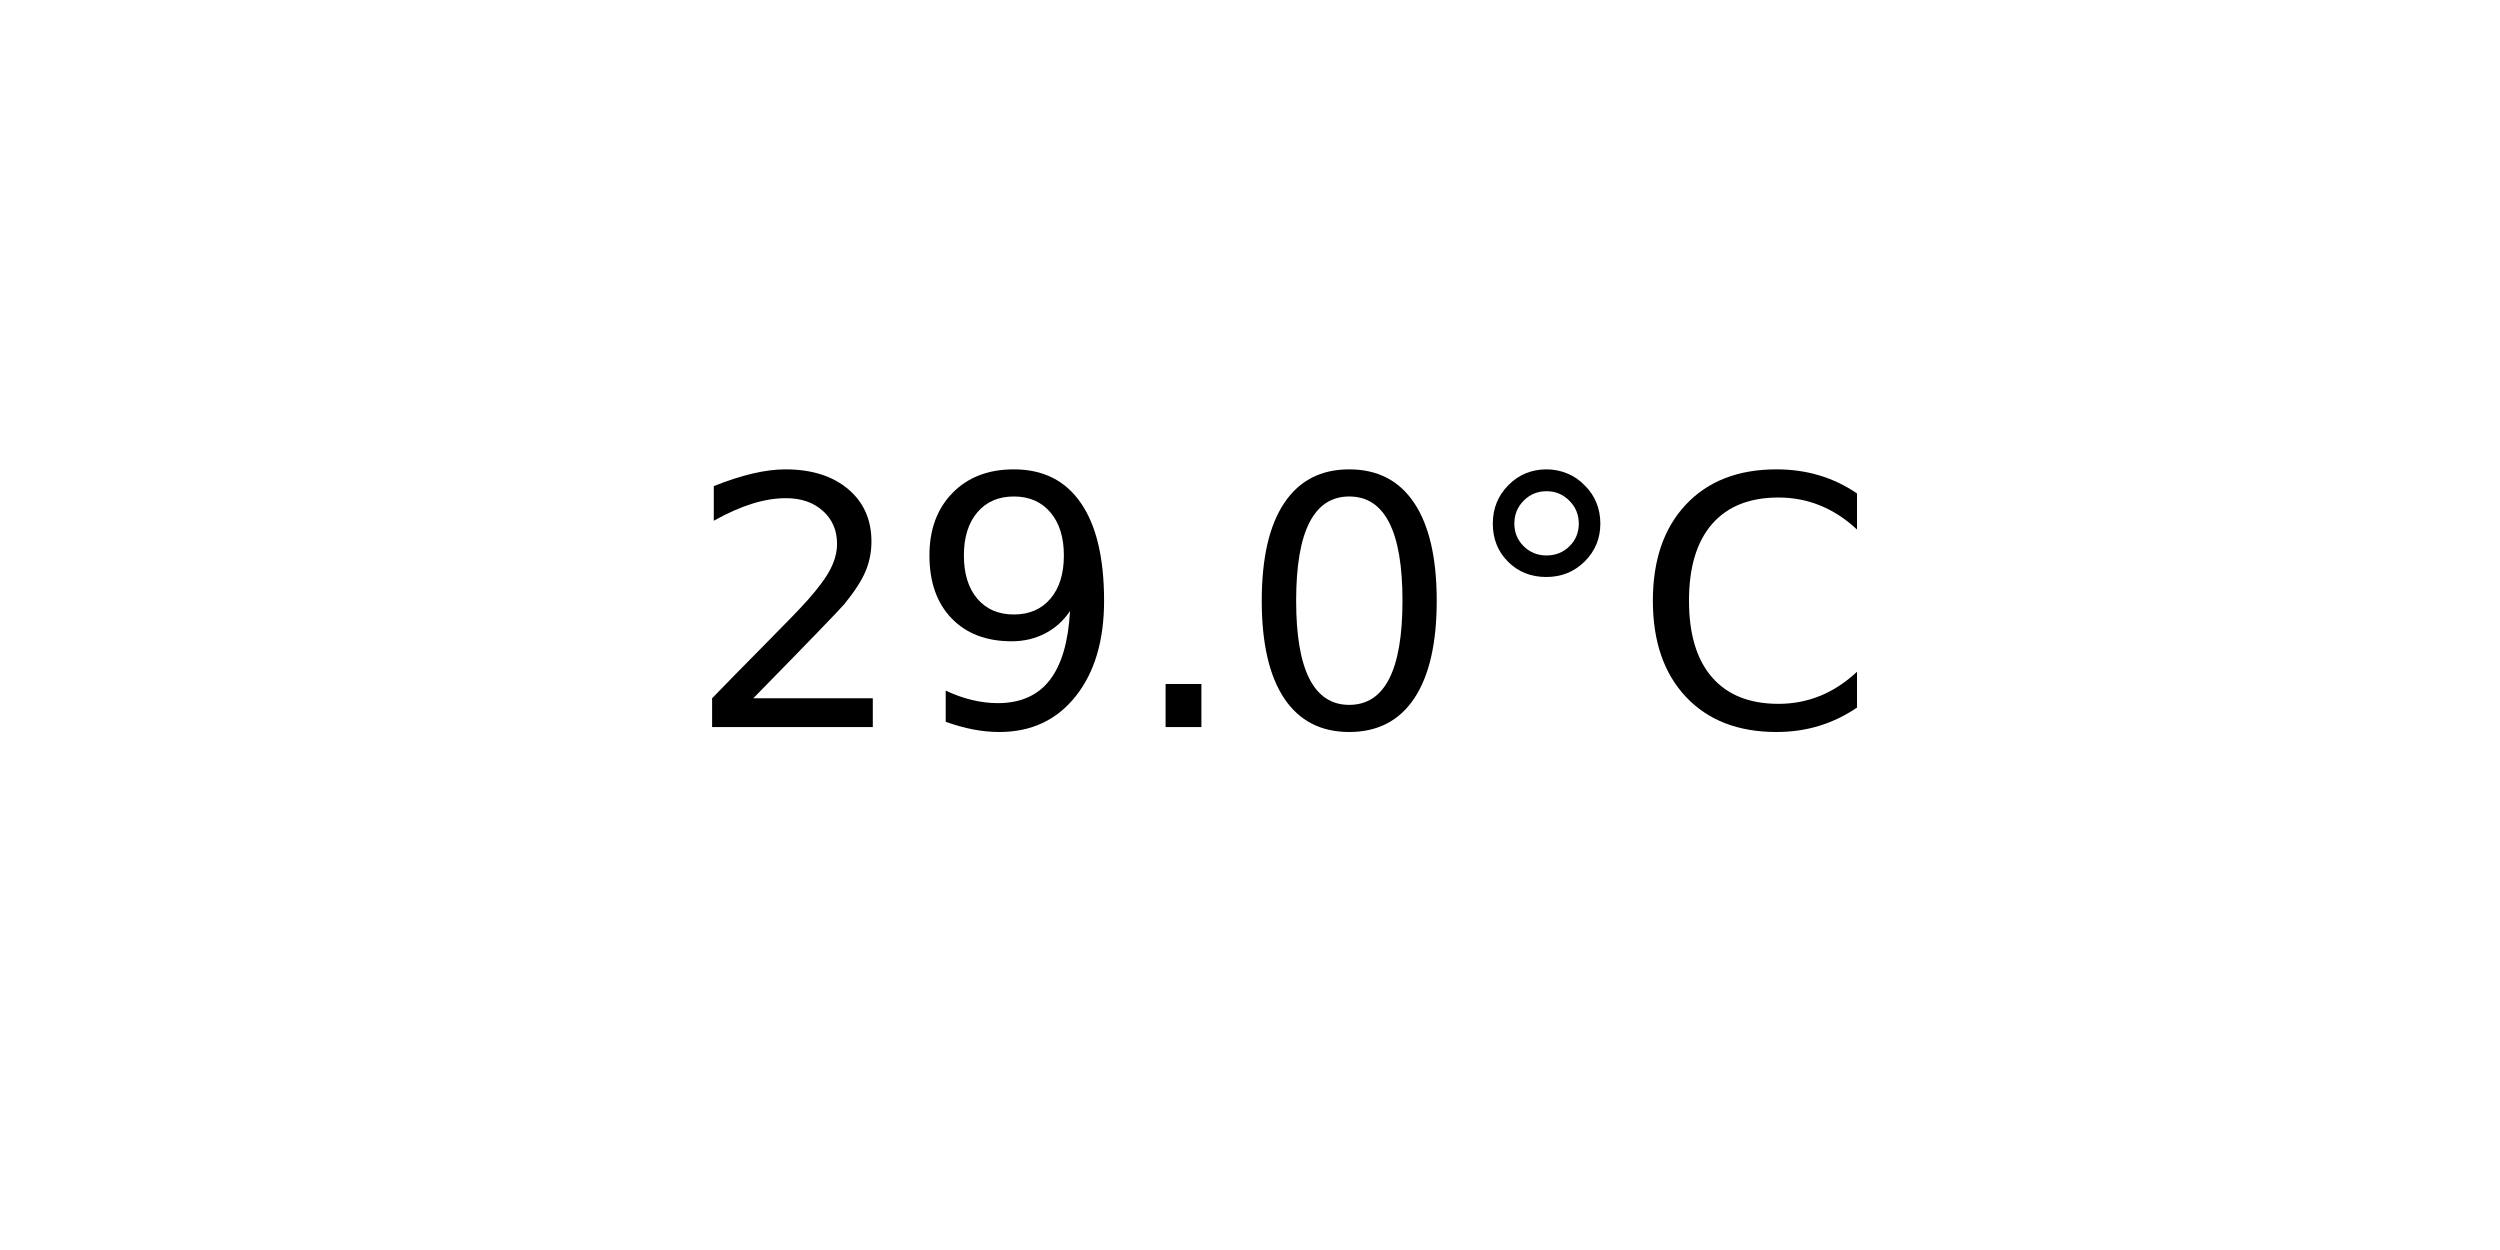
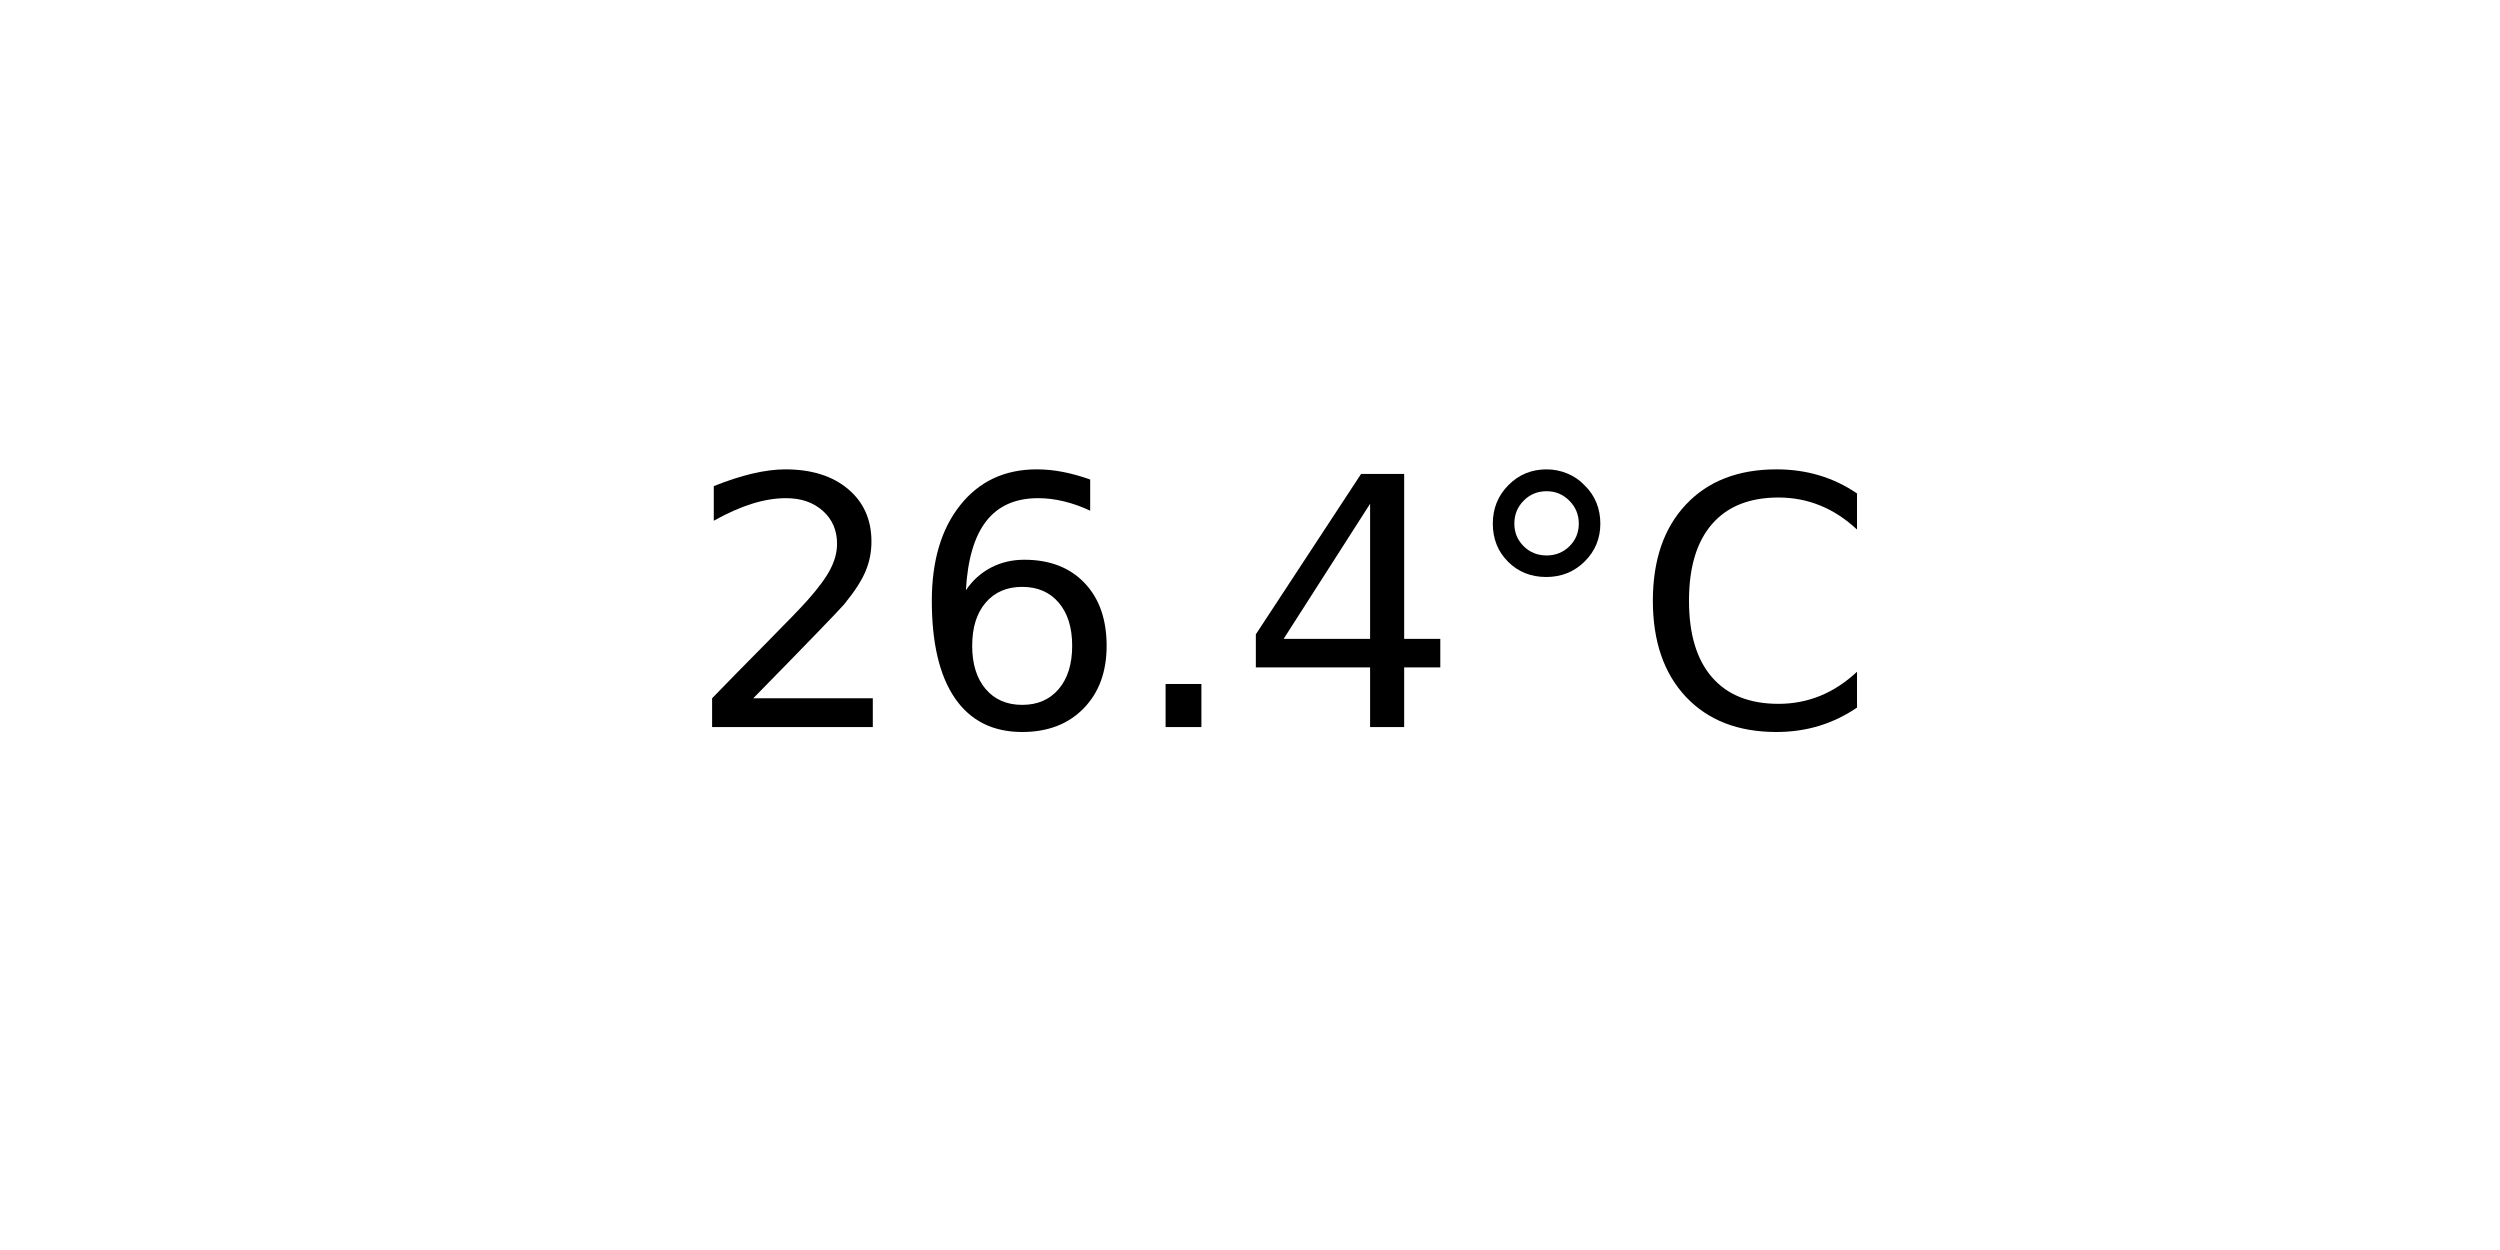
<svg xmlns="http://www.w3.org/2000/svg" xmlns:xlink="http://www.w3.org/1999/xlink" width="72pt" height="36pt" viewBox="0 0 72 36" version="1.1">
  <defs>
    <style type="text/css">*{stroke-linejoin: round; stroke-linecap: butt}</style>
  </defs>
  <g id="figure_1">
    <g id="axes_1">
      <g id="text_1">
        <g transform="translate(19.77578 20.93937) scale(0.1 -0.1)">
          <defs>
            <path id="DejaVuSans-32" d="M 1228 531  L 3431 531  L 3431 0  L 469 0  L 469 531  Q 828 903 1448 1529  Q 2069 2156 2228 2338  Q 2531 2678 2651 2914  Q 2772 3150 2772 3378  Q 2772 3750 2511 3984  Q 2250 4219 1831 4219  Q 1534 4219 1204 4116  Q 875 4013 500 3803  L 500 4441  Q 881 4594 1212 4672  Q 1544 4750 1819 4750  Q 2544 4750 2975 4387  Q 3406 4025 3406 3419  Q 3406 3131 3298 2873  Q 3191 2616 2906 2266  Q 2828 2175 2409 1742  Q 1991 1309 1228 531  z " transform="scale(0.015625)" />
-             <path id="DejaVuSans-39" d="M 703 97  L 703 672  Q 941 559 1184 500  Q 1428 441 1663 441  Q 2288 441 2617 861  Q 2947 1281 2994 2138  Q 2813 1869 2534 1725  Q 2256 1581 1919 1581  Q 1219 1581 811 2004  Q 403 2428 403 3163  Q 403 3881 828 4315  Q 1253 4750 1959 4750  Q 2769 4750 3195 4129  Q 3622 3509 3622 2328  Q 3622 1225 3098 567  Q 2575 -91 1691 -91  Q 1453 -91 1209 -44  Q 966 3 703 97  z M 1959 2075  Q 2384 2075 2632 2365  Q 2881 2656 2881 3163  Q 2881 3666 2632 3958  Q 2384 4250 1959 4250  Q 1534 4250 1286 3958  Q 1038 3666 1038 3163  Q 1038 2656 1286 2365  Q 1534 2075 1959 2075  z " transform="scale(0.015625)" />
+             <path id="DejaVuSans-36" d="M 2113 2584  Q 1688 2584 1439 2293  Q 1191 2003 1191 1497  Q 1191 994 1439 701  Q 1688 409 2113 409  Q 2538 409 2786 701  Q 3034 994 3034 1497  Q 3034 2003 2786 2293  Q 2538 2584 2113 2584  z M 3366 4563  L 3366 3988  Q 3128 4100 2886 4159  Q 2644 4219 2406 4219  Q 1781 4219 1451 3797  Q 1122 3375 1075 2522  Q 1259 2794 1537 2939  Q 1816 3084 2150 3084  Q 2853 3084 3261 2657  Q 3669 2231 3669 1497  Q 3669 778 3244 343  Q 2819 -91 2113 -91  Q 1303 -91 875 529  Q 447 1150 447 2328  Q 447 3434 972 4092  Q 1497 4750 2381 4750  Q 2619 4750 2861 4703  Q 3103 4656 3366 4563  z " transform="scale(0.015625)" />
            <path id="DejaVuSans-2e" d="M 684 794  L 1344 794  L 1344 0  L 684 0  L 684 794  z " transform="scale(0.015625)" />
-             <path id="DejaVuSans-30" d="M 2034 4250  Q 1547 4250 1301 3770  Q 1056 3291 1056 2328  Q 1056 1369 1301 889  Q 1547 409 2034 409  Q 2525 409 2770 889  Q 3016 1369 3016 2328  Q 3016 3291 2770 3770  Q 2525 4250 2034 4250  z M 2034 4750  Q 2819 4750 3233 4129  Q 3647 3509 3647 2328  Q 3647 1150 3233 529  Q 2819 -91 2034 -91  Q 1250 -91 836 529  Q 422 1150 422 2328  Q 422 3509 836 4129  Q 1250 4750 2034 4750  z " transform="scale(0.015625)" />
+             <path id="DejaVuSans-34" d="M 2419 4116  L 825 1625  L 2419 1625  L 2419 4116  z M 2253 4666  L 3047 4666  L 3047 1625  L 3713 1625  L 3713 1100  L 3047 1100  L 3047 0  L 2419 0  L 2419 1100  L 313 1100  L 313 1709  L 2253 4666  z " transform="scale(0.015625)" />
            <path id="DejaVuSans-b0" d="M 1600 4347  Q 1350 4347 1178 4173  Q 1006 4000 1006 3750  Q 1006 3503 1178 3333  Q 1350 3163 1600 3163  Q 1850 3163 2022 3333  Q 2194 3503 2194 3750  Q 2194 3997 2020 4172  Q 1847 4347 1600 4347  z M 1600 4750  Q 1800 4750 1984 4673  Q 2169 4597 2303 4453  Q 2447 4313 2519 4134  Q 2591 3956 2591 3750  Q 2591 3338 2302 3052  Q 2013 2766 1594 2766  Q 1172 2766 890 3047  Q 609 3328 609 3750  Q 609 4169 896 4459  Q 1184 4750 1600 4750  z " transform="scale(0.015625)" />
            <path id="DejaVuSans-43" d="M 4122 4306  L 4122 3641  Q 3803 3938 3442 4084  Q 3081 4231 2675 4231  Q 1875 4231 1450 3742  Q 1025 3253 1025 2328  Q 1025 1406 1450 917  Q 1875 428 2675 428  Q 3081 428 3442 575  Q 3803 722 4122 1019  L 4122 359  Q 3791 134 3420 21  Q 3050 -91 2638 -91  Q 1578 -91 968 557  Q 359 1206 359 2328  Q 359 3453 968 4101  Q 1578 4750 2638 4750  Q 3056 4750 3426 4639  Q 3797 4528 4122 4306  z " transform="scale(0.015625)" />
          </defs>
          <use xlink:href="#DejaVuSans-32" />
-           <use xlink:href="#DejaVuSans-39" x="63.623" />
+           <use xlink:href="#DejaVuSans-36" x="63.623" />
          <use xlink:href="#DejaVuSans-2e" x="127.246" />
-           <use xlink:href="#DejaVuSans-30" x="159.033" />
+           <use xlink:href="#DejaVuSans-34" x="159.033" />
          <use xlink:href="#DejaVuSans-b0" x="222.656" />
          <use xlink:href="#DejaVuSans-43" x="272.656" />
        </g>
      </g>
    </g>
  </g>
</svg>
